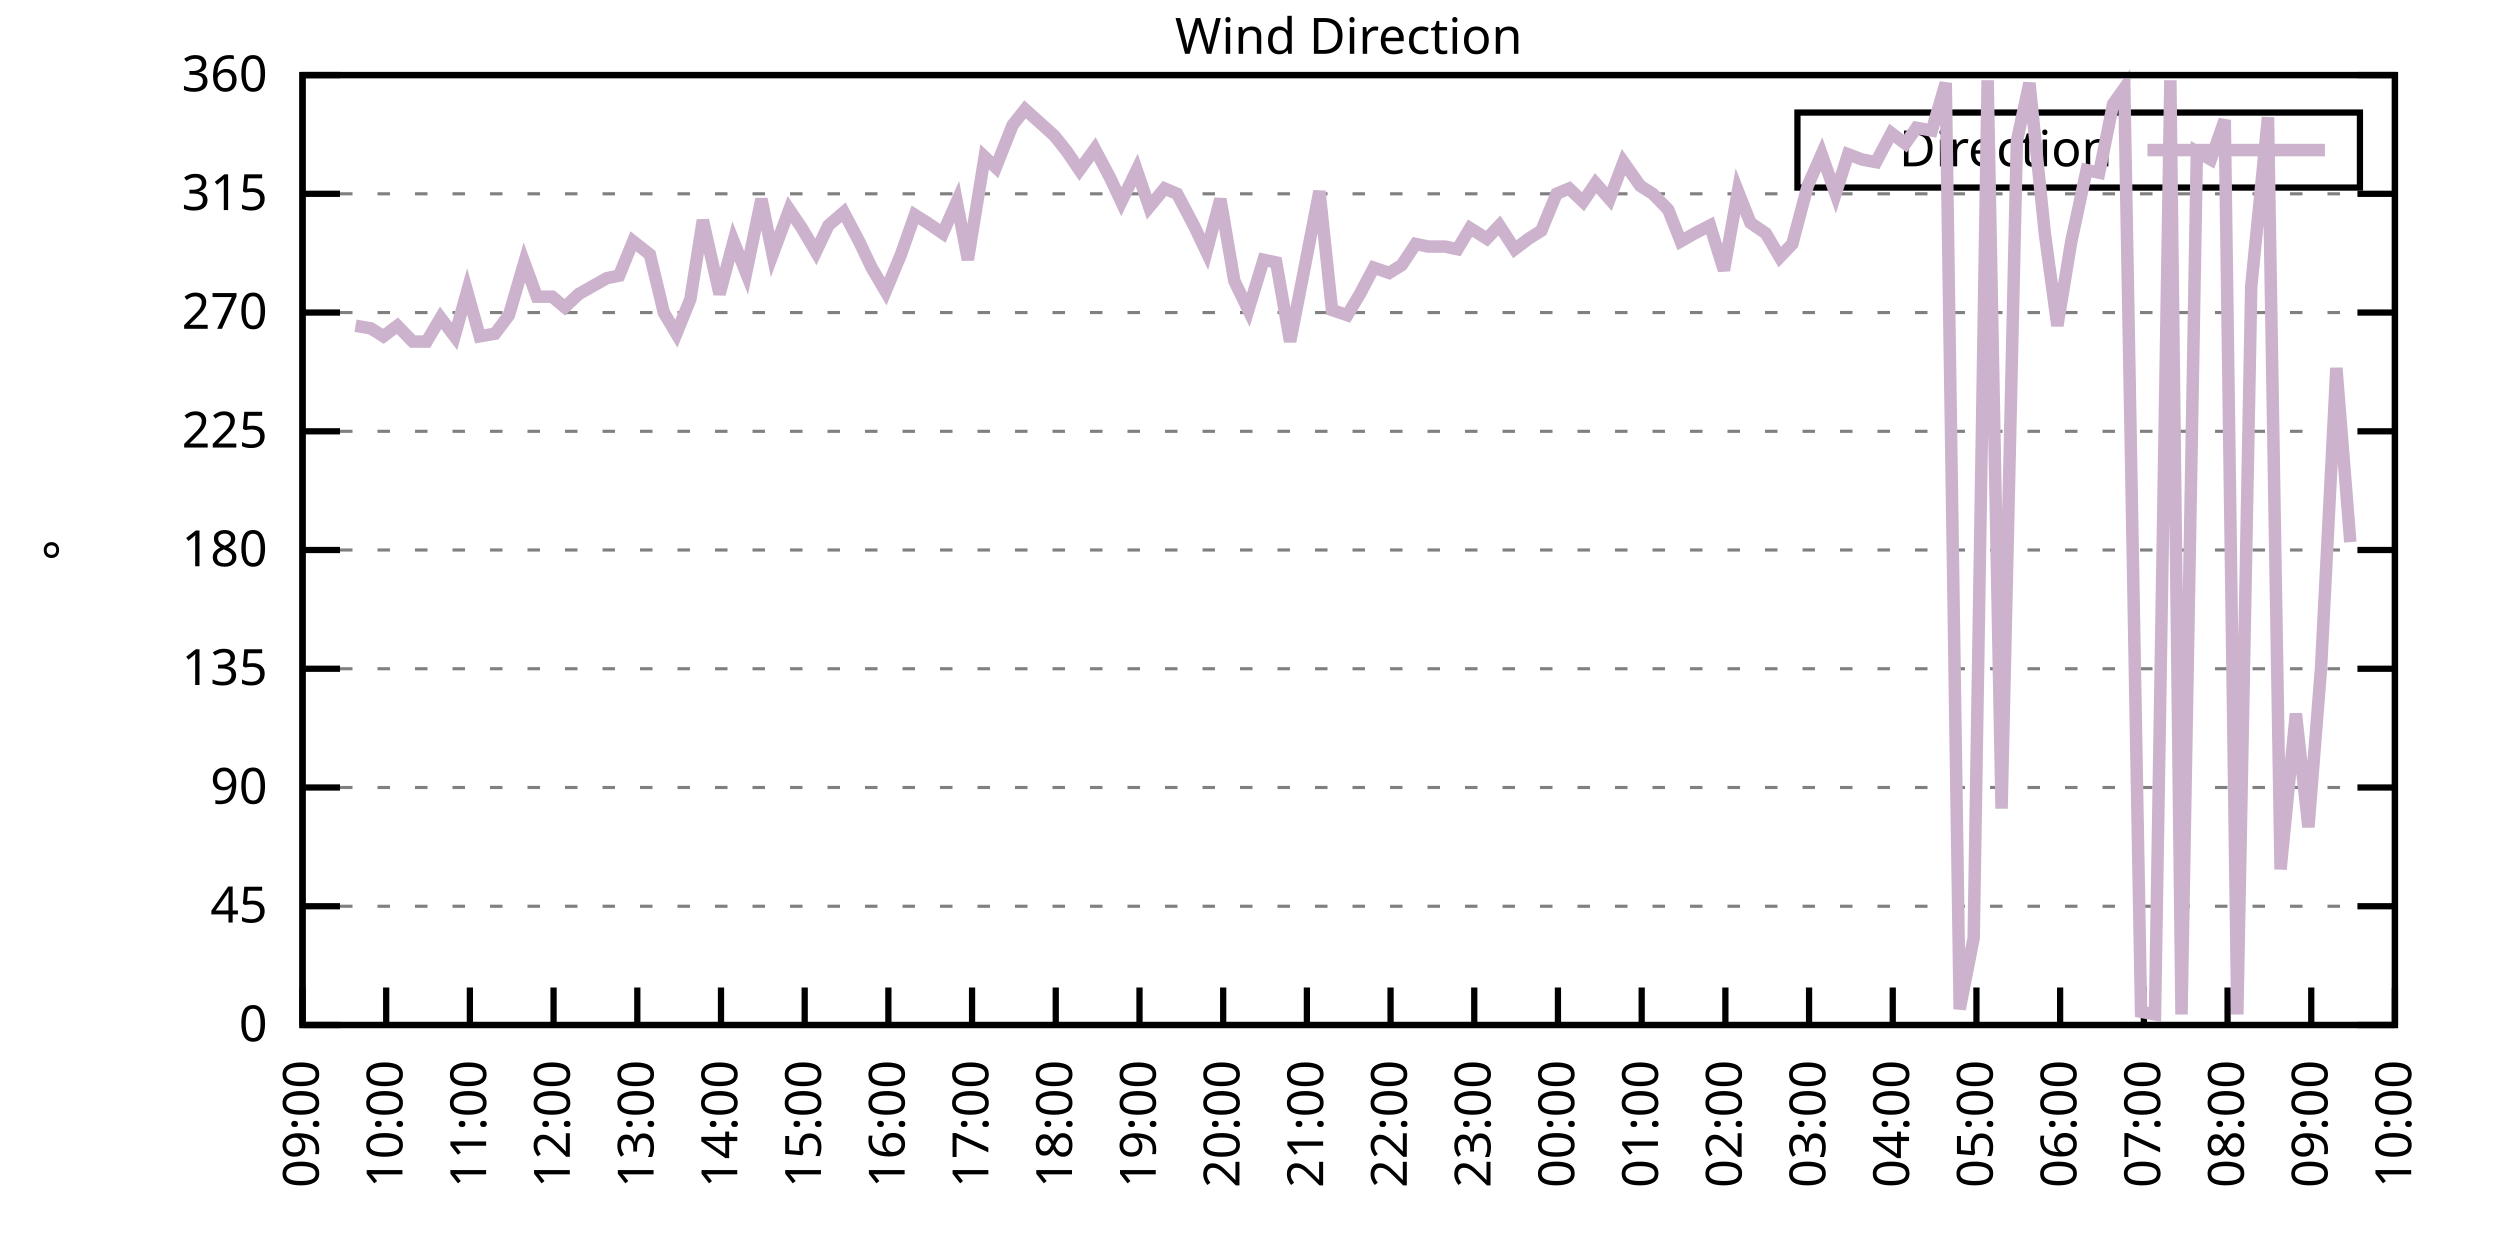
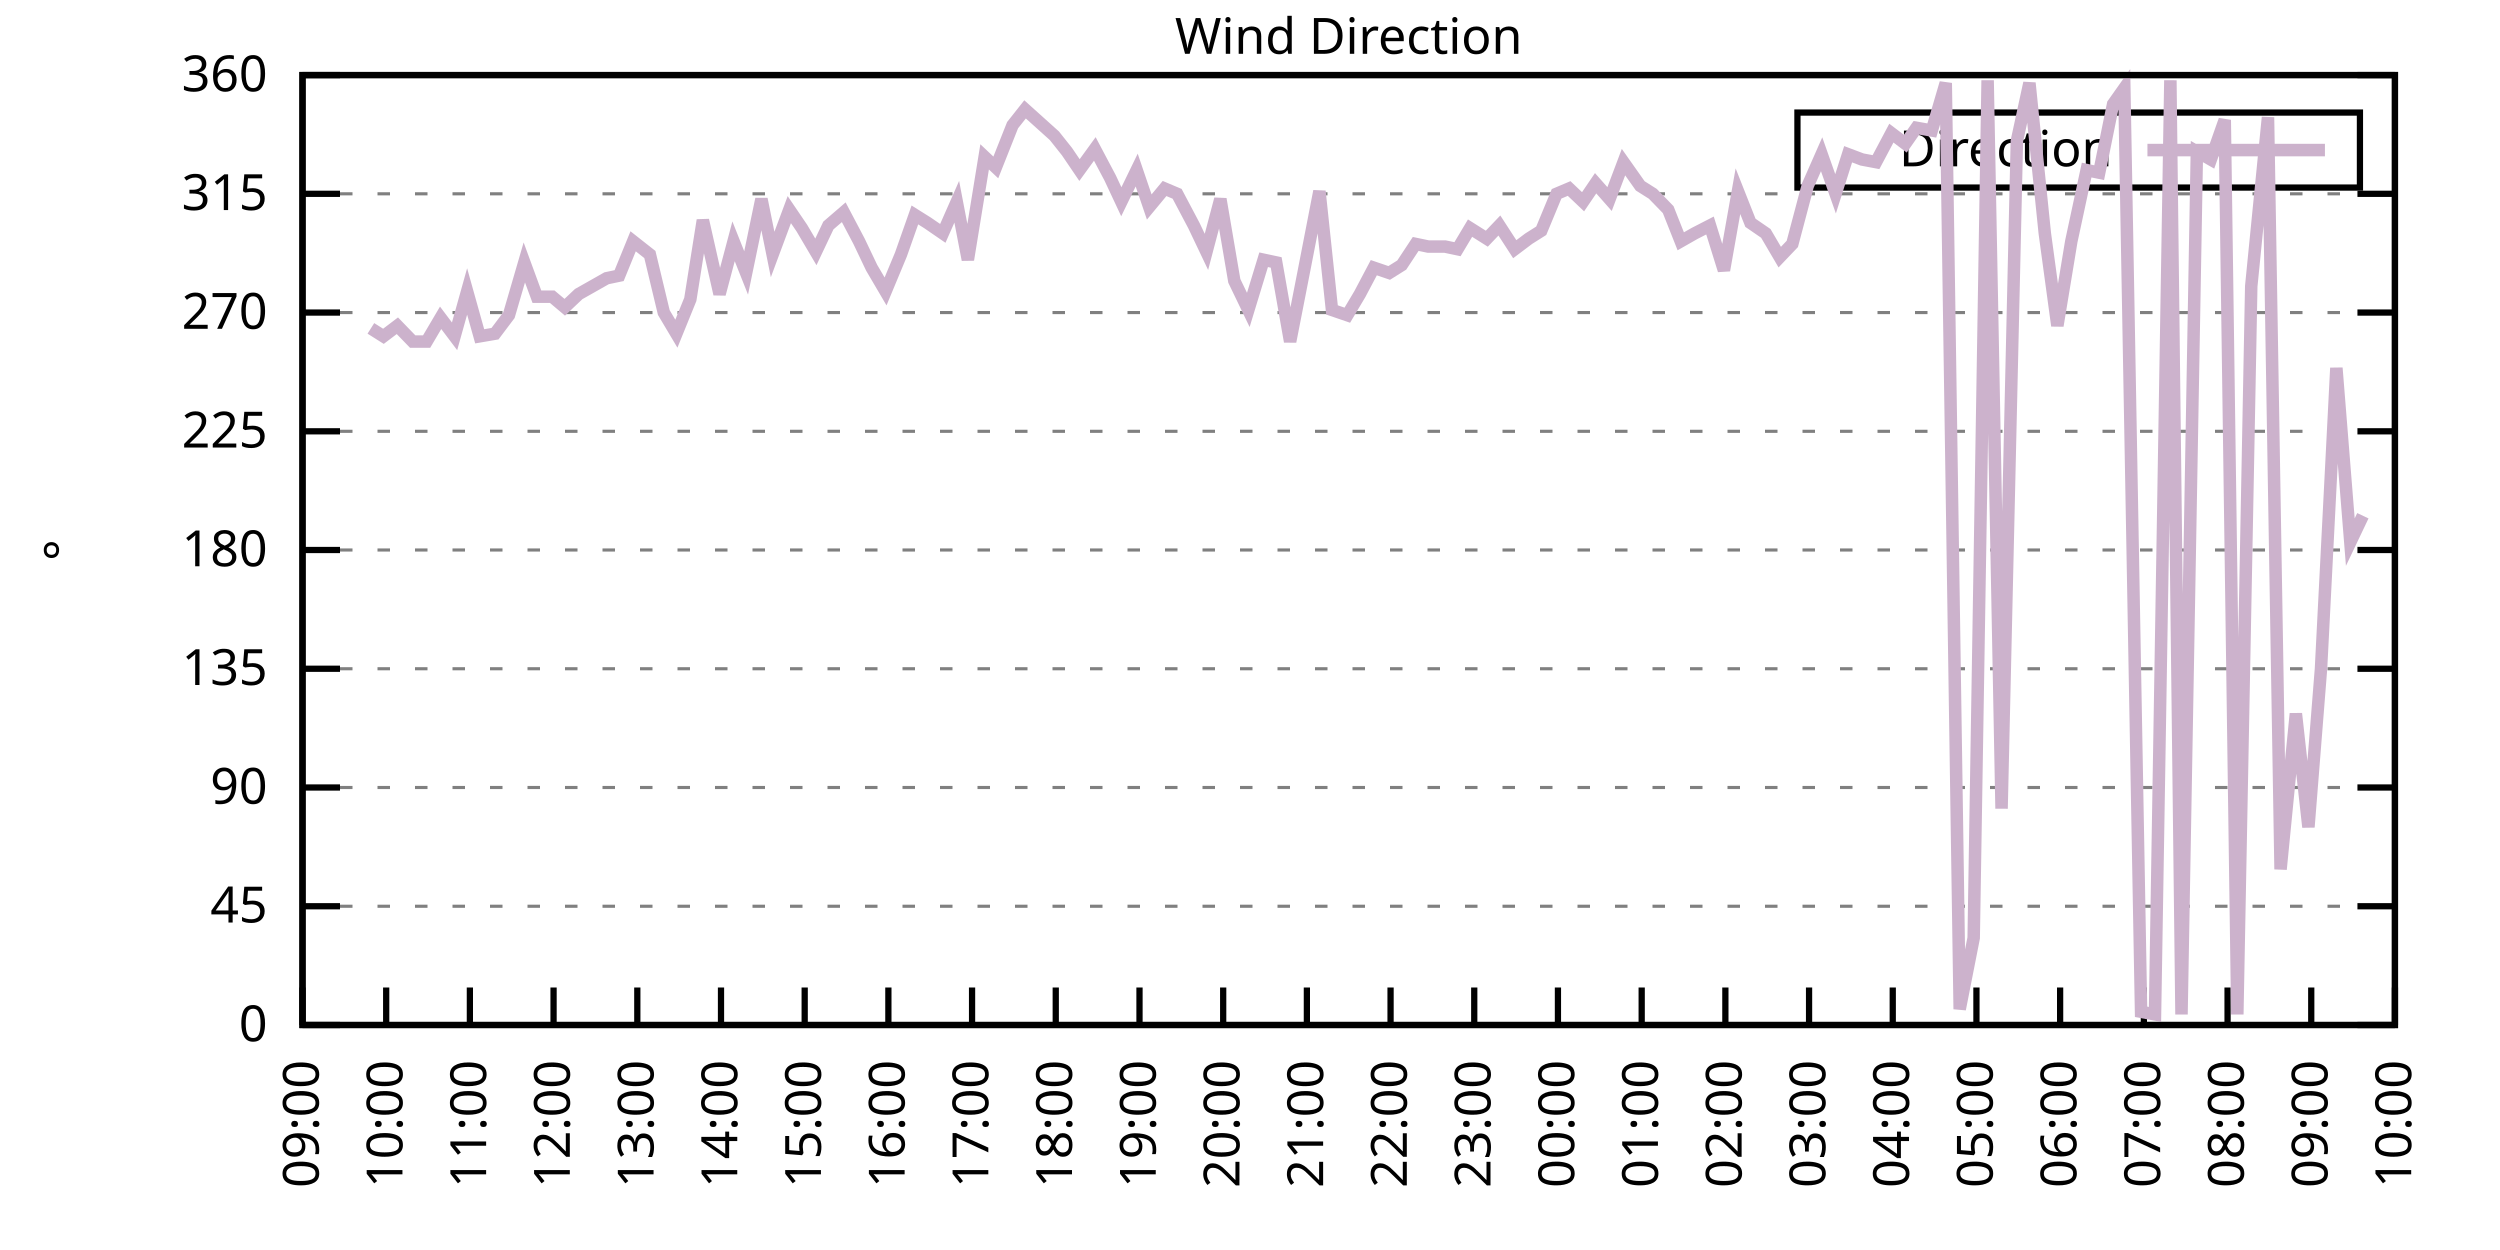
<svg xmlns="http://www.w3.org/2000/svg" xmlns:xlink="http://www.w3.org/1999/xlink" width="400" height="200" viewBox="0 0 400 200">
  <g id="gnuplot_canvas">
    <rect x="0" y="0" width="400" height="200" fill="none" />
    <defs>
      <circle id="gpDot" r="0.5" stroke-width="0.5" stroke="currentColor" />
      <path id="gpPt0" stroke-width="0.333" stroke="currentColor" d="M-1,0 h2 M0,-1 v2" />
      <path id="gpPt1" stroke-width="0.333" stroke="currentColor" d="M-1,-1 L1,1 M1,-1 L-1,1" />
      <path id="gpPt2" stroke-width="0.333" stroke="currentColor" d="M-1,0 L1,0 M0,-1 L0,1 M-1,-1 L1,1 M-1,1 L1,-1" />
      <rect id="gpPt3" stroke-width="0.333" stroke="currentColor" x="-1" y="-1" width="2" height="2" />
      <rect id="gpPt4" stroke-width="0.333" stroke="currentColor" fill="currentColor" x="-1" y="-1" width="2" height="2" />
      <circle id="gpPt5" stroke-width="0.333" stroke="currentColor" cx="0" cy="0" r="1" />
      <use xlink:href="#gpPt5" id="gpPt6" fill="currentColor" stroke="none" />
      <path id="gpPt7" stroke-width="0.333" stroke="currentColor" d="M0,-1.33 L-1.33,0.67 L1.33,0.67 z" />
      <use xlink:href="#gpPt7" id="gpPt8" fill="currentColor" stroke="none" />
      <use xlink:href="#gpPt7" id="gpPt9" stroke="currentColor" transform="rotate(180)" />
      <use xlink:href="#gpPt9" id="gpPt10" fill="currentColor" stroke="none" />
      <use xlink:href="#gpPt3" id="gpPt11" stroke="currentColor" transform="rotate(45)" />
      <use xlink:href="#gpPt11" id="gpPt12" fill="currentColor" stroke="none" />
      <path id="gpPt13" stroke-width="0.333" stroke="currentColor" d="M0,1.330 L1.265,0.411 L0.782,-1.067 L-0.782,-1.076 L-1.265,0.411 z" />
      <use xlink:href="#gpPt13" id="gpPt14" fill="currentColor" stroke="none" />
      <filter id="textbox" filterUnits="objectBoundingBox" x="0" y="0" height="1" width="1">
        <feFlood flood-color="white" flood-opacity="1" result="bgnd" />
        <feComposite in="SourceGraphic" in2="bgnd" operator="atop" />
      </filter>
      <filter id="greybox" filterUnits="objectBoundingBox" x="0" y="0" height="1" width="1">
        <feFlood flood-color="lightgrey" flood-opacity="1" result="grey" />
        <feComposite in="SourceGraphic" in2="grey" operator="atop" />
      </filter>
    </defs>
    <g fill="none" color="white" stroke="currentColor" stroke-width="1.00" stroke-linecap="butt" stroke-linejoin="miter">
</g>
    <g fill="none" color="black" stroke="currentColor" stroke-width="1.00" stroke-linecap="butt" stroke-linejoin="miter">
      <g stroke="none" shape-rendering="crispEdges">
        <polygon fill="rgb(255, 255, 255)" points="48.40,164.00 383.18,164.00 383.18,12.02 48.40,12.02 " />
      </g>
    </g>
    <g fill="none" color="black" stroke="currentColor" stroke-width="1.00" stroke-linecap="butt" stroke-linejoin="miter">
</g>
    <g fill="none" color="black" stroke="black" stroke-width="0.50" stroke-linecap="butt" stroke-linejoin="miter">
</g>
    <g fill="none" color="gray" stroke="currentColor" stroke-width="0.50" stroke-linecap="butt" stroke-linejoin="miter">
      <path stroke="gray" stroke-dasharray="2,4" class="gridline" d="M48.40,164.00 L383.19,164.00  " />
    </g>
    <g fill="none" color="gray" stroke="gray" stroke-width="1.00" stroke-linecap="butt" stroke-linejoin="miter">
</g>
    <g fill="none" color="black" stroke="currentColor" stroke-width="1.00" stroke-linecap="butt" stroke-linejoin="miter">
      <path stroke="black" d="M48.40,164.00 L54.40,164.00 M383.19,164.00 L377.19,164.00  " />
      <g transform="translate(42.80,166.60)" stroke="none" fill="black" font-family="Sans" font-size="8.00" text-anchor="end">
        <text>
          <tspan font-family="Sans"> 0</tspan>
        </text>
      </g>
    </g>
    <g fill="none" color="black" stroke="currentColor" stroke-width="1.00" stroke-linecap="butt" stroke-linejoin="miter">
</g>
    <g fill="none" color="black" stroke="black" stroke-width="0.50" stroke-linecap="butt" stroke-linejoin="miter">
</g>
    <g fill="none" color="gray" stroke="currentColor" stroke-width="0.50" stroke-linecap="butt" stroke-linejoin="miter">
      <path stroke="gray" stroke-dasharray="2,4" class="gridline" d="M48.40,145.00 L383.19,145.00  " />
    </g>
    <g fill="none" color="gray" stroke="gray" stroke-width="1.00" stroke-linecap="butt" stroke-linejoin="miter">
</g>
    <g fill="none" color="black" stroke="currentColor" stroke-width="1.00" stroke-linecap="butt" stroke-linejoin="miter">
      <path stroke="black" d="M48.40,145.00 L54.40,145.00 M383.19,145.00 L377.19,145.00  " />
      <g transform="translate(42.80,147.60)" stroke="none" fill="black" font-family="Sans" font-size="8.00" text-anchor="end">
        <text>
          <tspan font-family="Sans"> 45</tspan>
        </text>
      </g>
    </g>
    <g fill="none" color="black" stroke="currentColor" stroke-width="1.00" stroke-linecap="butt" stroke-linejoin="miter">
</g>
    <g fill="none" color="black" stroke="black" stroke-width="0.50" stroke-linecap="butt" stroke-linejoin="miter">
</g>
    <g fill="none" color="gray" stroke="currentColor" stroke-width="0.50" stroke-linecap="butt" stroke-linejoin="miter">
      <path stroke="gray" stroke-dasharray="2,4" class="gridline" d="M48.40,126.00 L383.19,126.00  " />
    </g>
    <g fill="none" color="gray" stroke="gray" stroke-width="1.00" stroke-linecap="butt" stroke-linejoin="miter">
</g>
    <g fill="none" color="black" stroke="currentColor" stroke-width="1.00" stroke-linecap="butt" stroke-linejoin="miter">
      <path stroke="black" d="M48.40,126.00 L54.40,126.00 M383.19,126.00 L377.19,126.00  " />
      <g transform="translate(42.80,128.60)" stroke="none" fill="black" font-family="Sans" font-size="8.00" text-anchor="end">
        <text>
          <tspan font-family="Sans"> 90</tspan>
        </text>
      </g>
    </g>
    <g fill="none" color="black" stroke="currentColor" stroke-width="1.00" stroke-linecap="butt" stroke-linejoin="miter">
</g>
    <g fill="none" color="black" stroke="black" stroke-width="0.50" stroke-linecap="butt" stroke-linejoin="miter">
</g>
    <g fill="none" color="gray" stroke="currentColor" stroke-width="0.50" stroke-linecap="butt" stroke-linejoin="miter">
      <path stroke="gray" stroke-dasharray="2,4" class="gridline" d="M48.40,107.00 L383.19,107.00  " />
    </g>
    <g fill="none" color="gray" stroke="gray" stroke-width="1.00" stroke-linecap="butt" stroke-linejoin="miter">
</g>
    <g fill="none" color="black" stroke="currentColor" stroke-width="1.00" stroke-linecap="butt" stroke-linejoin="miter">
      <path stroke="black" d="M48.40,107.00 L54.40,107.00 M383.19,107.00 L377.19,107.00  " />
      <g transform="translate(42.80,109.60)" stroke="none" fill="black" font-family="Sans" font-size="8.00" text-anchor="end">
        <text>
          <tspan font-family="Sans"> 135</tspan>
        </text>
      </g>
    </g>
    <g fill="none" color="black" stroke="currentColor" stroke-width="1.00" stroke-linecap="butt" stroke-linejoin="miter">
</g>
    <g fill="none" color="black" stroke="black" stroke-width="0.50" stroke-linecap="butt" stroke-linejoin="miter">
</g>
    <g fill="none" color="gray" stroke="currentColor" stroke-width="0.50" stroke-linecap="butt" stroke-linejoin="miter">
      <path stroke="gray" stroke-dasharray="2,4" class="gridline" d="M48.40,88.00 L383.19,88.00  " />
    </g>
    <g fill="none" color="gray" stroke="gray" stroke-width="1.00" stroke-linecap="butt" stroke-linejoin="miter">
</g>
    <g fill="none" color="black" stroke="currentColor" stroke-width="1.00" stroke-linecap="butt" stroke-linejoin="miter">
      <path stroke="black" d="M48.40,88.00 L54.40,88.00 M383.19,88.00 L377.19,88.00  " />
      <g transform="translate(42.80,90.60)" stroke="none" fill="black" font-family="Sans" font-size="8.00" text-anchor="end">
        <text>
          <tspan font-family="Sans"> 180</tspan>
        </text>
      </g>
    </g>
    <g fill="none" color="black" stroke="currentColor" stroke-width="1.00" stroke-linecap="butt" stroke-linejoin="miter">
</g>
    <g fill="none" color="black" stroke="black" stroke-width="0.50" stroke-linecap="butt" stroke-linejoin="miter">
</g>
    <g fill="none" color="gray" stroke="currentColor" stroke-width="0.50" stroke-linecap="butt" stroke-linejoin="miter">
      <path stroke="gray" stroke-dasharray="2,4" class="gridline" d="M48.40,69.01 L383.19,69.01  " />
    </g>
    <g fill="none" color="gray" stroke="gray" stroke-width="1.00" stroke-linecap="butt" stroke-linejoin="miter">
</g>
    <g fill="none" color="black" stroke="currentColor" stroke-width="1.00" stroke-linecap="butt" stroke-linejoin="miter">
      <path stroke="black" d="M48.40,69.01 L54.40,69.01 M383.19,69.01 L377.19,69.01  " />
      <g transform="translate(42.80,71.61)" stroke="none" fill="black" font-family="Sans" font-size="8.00" text-anchor="end">
        <text>
          <tspan font-family="Sans"> 225</tspan>
        </text>
      </g>
    </g>
    <g fill="none" color="black" stroke="currentColor" stroke-width="1.00" stroke-linecap="butt" stroke-linejoin="miter">
</g>
    <g fill="none" color="black" stroke="black" stroke-width="0.50" stroke-linecap="butt" stroke-linejoin="miter">
</g>
    <g fill="none" color="gray" stroke="currentColor" stroke-width="0.50" stroke-linecap="butt" stroke-linejoin="miter">
      <path stroke="gray" stroke-dasharray="2,4" class="gridline" d="M48.40,50.01 L383.19,50.01  " />
    </g>
    <g fill="none" color="gray" stroke="gray" stroke-width="1.00" stroke-linecap="butt" stroke-linejoin="miter">
</g>
    <g fill="none" color="black" stroke="currentColor" stroke-width="1.00" stroke-linecap="butt" stroke-linejoin="miter">
      <path stroke="black" d="M48.40,50.01 L54.40,50.01 M383.19,50.01 L377.19,50.01  " />
      <g transform="translate(42.80,52.61)" stroke="none" fill="black" font-family="Sans" font-size="8.00" text-anchor="end">
        <text>
          <tspan font-family="Sans"> 270</tspan>
        </text>
      </g>
    </g>
    <g fill="none" color="black" stroke="currentColor" stroke-width="1.00" stroke-linecap="butt" stroke-linejoin="miter">
</g>
    <g fill="none" color="black" stroke="black" stroke-width="0.50" stroke-linecap="butt" stroke-linejoin="miter">
</g>
    <g fill="none" color="gray" stroke="currentColor" stroke-width="0.50" stroke-linecap="butt" stroke-linejoin="miter">
      <path stroke="gray" stroke-dasharray="2,4" class="gridline" d="M48.40,31.01 L383.19,31.01  " />
    </g>
    <g fill="none" color="gray" stroke="gray" stroke-width="1.00" stroke-linecap="butt" stroke-linejoin="miter">
</g>
    <g fill="none" color="black" stroke="currentColor" stroke-width="1.00" stroke-linecap="butt" stroke-linejoin="miter">
      <path stroke="black" d="M48.40,31.01 L54.40,31.01 M383.19,31.01 L377.19,31.01  " />
      <g transform="translate(42.80,33.61)" stroke="none" fill="black" font-family="Sans" font-size="8.00" text-anchor="end">
        <text>
          <tspan font-family="Sans"> 315</tspan>
        </text>
      </g>
    </g>
    <g fill="none" color="black" stroke="currentColor" stroke-width="1.00" stroke-linecap="butt" stroke-linejoin="miter">
</g>
    <g fill="none" color="black" stroke="black" stroke-width="0.50" stroke-linecap="butt" stroke-linejoin="miter">
</g>
    <g fill="none" color="gray" stroke="currentColor" stroke-width="0.50" stroke-linecap="butt" stroke-linejoin="miter">
      <path stroke="gray" stroke-dasharray="2,4" class="gridline" d="M48.40,12.01 L383.19,12.01  " />
    </g>
    <g fill="none" color="gray" stroke="gray" stroke-width="1.00" stroke-linecap="butt" stroke-linejoin="miter">
</g>
    <g fill="none" color="black" stroke="currentColor" stroke-width="1.00" stroke-linecap="butt" stroke-linejoin="miter">
      <path stroke="black" d="M48.40,12.01 L54.40,12.01 M383.19,12.01 L377.19,12.01  " />
      <g transform="translate(42.80,14.61)" stroke="none" fill="black" font-family="Sans" font-size="8.00" text-anchor="end">
        <text>
          <tspan font-family="Sans"> 360</tspan>
        </text>
      </g>
    </g>
    <g fill="none" color="black" stroke="currentColor" stroke-width="1.00" stroke-linecap="butt" stroke-linejoin="miter">
      <path stroke="black" d="M48.40,164.00 L48.40,158.00  " />
      <g transform="translate(51.00,169.60) rotate(270.00)" stroke="none" fill="black" font-family="Sans" font-size="8.00" text-anchor="end">
        <text>
          <tspan font-family="Sans">09:00</tspan>
        </text>
      </g>
    </g>
    <g fill="none" color="black" stroke="currentColor" stroke-width="1.00" stroke-linecap="butt" stroke-linejoin="miter">
      <path stroke="black" d="M61.79,164.00 L61.79,158.00  " />
      <g transform="translate(64.39,169.60) rotate(270.00)" stroke="none" fill="black" font-family="Sans" font-size="8.00" text-anchor="end">
        <text>
          <tspan font-family="Sans">10:00</tspan>
        </text>
      </g>
    </g>
    <g fill="none" color="black" stroke="currentColor" stroke-width="1.00" stroke-linecap="butt" stroke-linejoin="miter">
      <path stroke="black" d="M75.18,164.00 L75.18,158.00  " />
      <g transform="translate(77.78,169.60) rotate(270.00)" stroke="none" fill="black" font-family="Sans" font-size="8.00" text-anchor="end">
        <text>
          <tspan font-family="Sans">11:00</tspan>
        </text>
      </g>
    </g>
    <g fill="none" color="black" stroke="currentColor" stroke-width="1.00" stroke-linecap="butt" stroke-linejoin="miter">
      <path stroke="black" d="M88.57,164.00 L88.57,158.00  " />
      <g transform="translate(91.17,169.60) rotate(270.00)" stroke="none" fill="black" font-family="Sans" font-size="8.00" text-anchor="end">
        <text>
          <tspan font-family="Sans">12:00</tspan>
        </text>
      </g>
    </g>
    <g fill="none" color="black" stroke="currentColor" stroke-width="1.00" stroke-linecap="butt" stroke-linejoin="miter">
      <path stroke="black" d="M101.97,164.00 L101.97,158.00  " />
      <g transform="translate(104.57,169.60) rotate(270.00)" stroke="none" fill="black" font-family="Sans" font-size="8.00" text-anchor="end">
        <text>
          <tspan font-family="Sans">13:00</tspan>
        </text>
      </g>
    </g>
    <g fill="none" color="black" stroke="currentColor" stroke-width="1.00" stroke-linecap="butt" stroke-linejoin="miter">
      <path stroke="black" d="M115.36,164.00 L115.36,158.00  " />
      <g transform="translate(117.96,169.60) rotate(270.00)" stroke="none" fill="black" font-family="Sans" font-size="8.00" text-anchor="end">
        <text>
          <tspan font-family="Sans">14:00</tspan>
        </text>
      </g>
    </g>
    <g fill="none" color="black" stroke="currentColor" stroke-width="1.00" stroke-linecap="butt" stroke-linejoin="miter">
      <path stroke="black" d="M128.75,164.00 L128.75,158.00  " />
      <g transform="translate(131.35,169.60) rotate(270.00)" stroke="none" fill="black" font-family="Sans" font-size="8.00" text-anchor="end">
        <text>
          <tspan font-family="Sans">15:00</tspan>
        </text>
      </g>
    </g>
    <g fill="none" color="black" stroke="currentColor" stroke-width="1.00" stroke-linecap="butt" stroke-linejoin="miter">
      <path stroke="black" d="M142.14,164.00 L142.14,158.00  " />
      <g transform="translate(144.74,169.60) rotate(270.00)" stroke="none" fill="black" font-family="Sans" font-size="8.00" text-anchor="end">
        <text>
          <tspan font-family="Sans">16:00</tspan>
        </text>
      </g>
    </g>
    <g fill="none" color="black" stroke="currentColor" stroke-width="1.00" stroke-linecap="butt" stroke-linejoin="miter">
      <path stroke="black" d="M155.53,164.00 L155.53,158.00  " />
      <g transform="translate(158.13,169.60) rotate(270.00)" stroke="none" fill="black" font-family="Sans" font-size="8.00" text-anchor="end">
        <text>
          <tspan font-family="Sans">17:00</tspan>
        </text>
      </g>
    </g>
    <g fill="none" color="black" stroke="currentColor" stroke-width="1.00" stroke-linecap="butt" stroke-linejoin="miter">
      <path stroke="black" d="M168.92,164.00 L168.92,158.00  " />
      <g transform="translate(171.52,169.60) rotate(270.00)" stroke="none" fill="black" font-family="Sans" font-size="8.00" text-anchor="end">
        <text>
          <tspan font-family="Sans">18:00</tspan>
        </text>
      </g>
    </g>
    <g fill="none" color="black" stroke="currentColor" stroke-width="1.00" stroke-linecap="butt" stroke-linejoin="miter">
      <path stroke="black" d="M182.32,164.00 L182.32,158.00  " />
      <g transform="translate(184.92,169.60) rotate(270.00)" stroke="none" fill="black" font-family="Sans" font-size="8.00" text-anchor="end">
        <text>
          <tspan font-family="Sans">19:00</tspan>
        </text>
      </g>
    </g>
    <g fill="none" color="black" stroke="currentColor" stroke-width="1.00" stroke-linecap="butt" stroke-linejoin="miter">
      <path stroke="black" d="M195.71,164.00 L195.71,158.00  " />
      <g transform="translate(198.31,169.60) rotate(270.00)" stroke="none" fill="black" font-family="Sans" font-size="8.00" text-anchor="end">
        <text>
          <tspan font-family="Sans">20:00</tspan>
        </text>
      </g>
    </g>
    <g fill="none" color="black" stroke="currentColor" stroke-width="1.00" stroke-linecap="butt" stroke-linejoin="miter">
      <path stroke="black" d="M209.10,164.00 L209.10,158.00  " />
      <g transform="translate(211.70,169.60) rotate(270.00)" stroke="none" fill="black" font-family="Sans" font-size="8.00" text-anchor="end">
        <text>
          <tspan font-family="Sans">21:00</tspan>
        </text>
      </g>
    </g>
    <g fill="none" color="black" stroke="currentColor" stroke-width="1.00" stroke-linecap="butt" stroke-linejoin="miter">
      <path stroke="black" d="M222.49,164.00 L222.49,158.00  " />
      <g transform="translate(225.09,169.60) rotate(270.00)" stroke="none" fill="black" font-family="Sans" font-size="8.00" text-anchor="end">
        <text>
          <tspan font-family="Sans">22:00</tspan>
        </text>
      </g>
    </g>
    <g fill="none" color="black" stroke="currentColor" stroke-width="1.00" stroke-linecap="butt" stroke-linejoin="miter">
      <path stroke="black" d="M235.88,164.00 L235.88,158.00  " />
      <g transform="translate(238.48,169.60) rotate(270.00)" stroke="none" fill="black" font-family="Sans" font-size="8.00" text-anchor="end">
        <text>
          <tspan font-family="Sans">23:00</tspan>
        </text>
      </g>
    </g>
    <g fill="none" color="black" stroke="currentColor" stroke-width="1.00" stroke-linecap="butt" stroke-linejoin="miter">
      <path stroke="black" d="M249.27,164.00 L249.27,158.00  " />
      <g transform="translate(251.87,169.60) rotate(270.00)" stroke="none" fill="black" font-family="Sans" font-size="8.00" text-anchor="end">
        <text>
          <tspan font-family="Sans">00:00</tspan>
        </text>
      </g>
    </g>
    <g fill="none" color="black" stroke="currentColor" stroke-width="1.00" stroke-linecap="butt" stroke-linejoin="miter">
      <path stroke="black" d="M262.67,164.00 L262.67,158.00  " />
      <g transform="translate(265.27,169.60) rotate(270.00)" stroke="none" fill="black" font-family="Sans" font-size="8.00" text-anchor="end">
        <text>
          <tspan font-family="Sans">01:00</tspan>
        </text>
      </g>
    </g>
    <g fill="none" color="black" stroke="currentColor" stroke-width="1.00" stroke-linecap="butt" stroke-linejoin="miter">
      <path stroke="black" d="M276.06,164.00 L276.06,158.00  " />
      <g transform="translate(278.66,169.60) rotate(270.00)" stroke="none" fill="black" font-family="Sans" font-size="8.00" text-anchor="end">
        <text>
          <tspan font-family="Sans">02:00</tspan>
        </text>
      </g>
    </g>
    <g fill="none" color="black" stroke="currentColor" stroke-width="1.00" stroke-linecap="butt" stroke-linejoin="miter">
      <path stroke="black" d="M289.45,164.00 L289.45,158.00  " />
      <g transform="translate(292.05,169.60) rotate(270.00)" stroke="none" fill="black" font-family="Sans" font-size="8.00" text-anchor="end">
        <text>
          <tspan font-family="Sans">03:00</tspan>
        </text>
      </g>
    </g>
    <g fill="none" color="black" stroke="currentColor" stroke-width="1.00" stroke-linecap="butt" stroke-linejoin="miter">
      <path stroke="black" d="M302.84,164.00 L302.84,158.00  " />
      <g transform="translate(305.44,169.60) rotate(270.00)" stroke="none" fill="black" font-family="Sans" font-size="8.00" text-anchor="end">
        <text>
          <tspan font-family="Sans">04:00</tspan>
        </text>
      </g>
    </g>
    <g fill="none" color="black" stroke="currentColor" stroke-width="1.00" stroke-linecap="butt" stroke-linejoin="miter">
      <path stroke="black" d="M316.23,164.00 L316.23,158.00  " />
      <g transform="translate(318.83,169.60) rotate(270.00)" stroke="none" fill="black" font-family="Sans" font-size="8.00" text-anchor="end">
        <text>
          <tspan font-family="Sans">05:00</tspan>
        </text>
      </g>
    </g>
    <g fill="none" color="black" stroke="currentColor" stroke-width="1.00" stroke-linecap="butt" stroke-linejoin="miter">
      <path stroke="black" d="M329.62,164.00 L329.62,158.00  " />
      <g transform="translate(332.22,169.60) rotate(270.00)" stroke="none" fill="black" font-family="Sans" font-size="8.00" text-anchor="end">
        <text>
          <tspan font-family="Sans">06:00</tspan>
        </text>
      </g>
    </g>
    <g fill="none" color="black" stroke="currentColor" stroke-width="1.00" stroke-linecap="butt" stroke-linejoin="miter">
      <path stroke="black" d="M343.02,164.00 L343.02,158.00  " />
      <g transform="translate(345.62,169.60) rotate(270.00)" stroke="none" fill="black" font-family="Sans" font-size="8.00" text-anchor="end">
        <text>
          <tspan font-family="Sans">07:00</tspan>
        </text>
      </g>
    </g>
    <g fill="none" color="black" stroke="currentColor" stroke-width="1.00" stroke-linecap="butt" stroke-linejoin="miter">
      <path stroke="black" d="M356.41,164.00 L356.41,158.00  " />
      <g transform="translate(359.01,169.60) rotate(270.00)" stroke="none" fill="black" font-family="Sans" font-size="8.00" text-anchor="end">
        <text>
          <tspan font-family="Sans">08:00</tspan>
        </text>
      </g>
    </g>
    <g fill="none" color="black" stroke="currentColor" stroke-width="1.00" stroke-linecap="butt" stroke-linejoin="miter">
      <path stroke="black" d="M369.80,164.00 L369.80,158.00  " />
      <g transform="translate(372.40,169.60) rotate(270.00)" stroke="none" fill="black" font-family="Sans" font-size="8.00" text-anchor="end">
        <text>
          <tspan font-family="Sans">09:00</tspan>
        </text>
      </g>
    </g>
    <g fill="none" color="black" stroke="currentColor" stroke-width="1.00" stroke-linecap="butt" stroke-linejoin="miter">
      <path stroke="black" d="M383.19,164.00 L383.19,158.00  " />
      <g transform="translate(385.79,169.60) rotate(270.00)" stroke="none" fill="black" font-family="Sans" font-size="8.00" text-anchor="end">
        <text>
          <tspan font-family="Sans">10:00</tspan>
        </text>
      </g>
    </g>
    <g fill="none" color="black" stroke="currentColor" stroke-width="1.00" stroke-linecap="butt" stroke-linejoin="miter">
</g>
    <g fill="none" color="black" stroke="currentColor" stroke-width="1.00" stroke-linecap="butt" stroke-linejoin="miter">
      <path stroke="black" d="M48.40,12.01 L48.40,164.00 L383.19,164.00 L383.19,12.01 L48.40,12.01 Z  " />
    </g>
    <g fill="none" color="black" stroke="currentColor" stroke-width="1.00" stroke-linecap="butt" stroke-linejoin="miter">
</g>
    <g fill="none" color="black" stroke="currentColor" stroke-width="1.00" stroke-linecap="butt" stroke-linejoin="miter">
      <path stroke="black" d="M287.59,30.01 L287.59,18.01 L377.59,18.01 L377.59,30.01 L287.59,30.01 Z  " />
    </g>
    <g id="Wind_direction_plot_1">
      <g fill="none" color="white" stroke="black" stroke-width="2.00" stroke-linecap="butt" stroke-linejoin="miter">
</g>
      <g fill="none" color="black" stroke="currentColor" stroke-width="2.00" stroke-linecap="butt" stroke-linejoin="miter">
        <g transform="translate(337.99,26.61)" stroke="none" fill="black" font-family="Sans" font-size="8.00" text-anchor="end">
          <text>
            <tspan font-family="Sans">Direction</tspan>
          </text>
        </g>
      </g>
      <g fill="none" color="black" stroke="currentColor" stroke-width="2.00" stroke-linecap="butt" stroke-linejoin="miter">
-         <path stroke="rgb(204, 178, 204)" d="M343.59,24.01 L371.99,24.01 M56.88,52.12 L59.34,52.54 L61.35,53.81 L63.58,52.12 L66.03,54.65 L68.26,54.65   L70.50,50.85 L72.73,53.81 L74.74,46.63 L76.75,53.81 L79.20,53.39 L81.43,50.43 L83.89,41.99 L85.90,47.47   L88.35,47.47 L90.36,49.16 L92.59,47.05 L94.82,45.79 L97.06,44.52 L99.06,44.10 L101.30,38.61 L103.98,40.72   L106.21,50.01 L108.22,53.39 L110.45,47.90 L112.46,35.23 L115.13,47.05 L117.37,38.61 L119.38,43.67 L121.83,31.85   L123.62,40.72 L126.29,33.54 L128.30,36.50 L130.54,40.30 L132.54,36.08 L135.00,33.96 L137.45,38.61 L139.46,42.83   L141.69,46.63 L144.15,40.72 L146.38,34.39 L148.39,35.65 L150.85,37.34 L153.08,32.28 L154.86,41.56 L157.54,25.10   L159.33,26.79 L162.01,20.03 L164.01,17.50 L168.70,21.72 L170.71,24.25 L172.72,27.21 L175.17,23.83 L177.63,28.48   L179.41,32.28 L181.87,27.21 L183.88,33.12 L186.33,30.16 L188.34,31.01 L191.02,36.08 L193.03,40.30 L195.26,31.85   L197.49,44.94 L199.73,49.59 L202.18,41.56 L204.19,41.99 L206.42,54.65 L208.65,43.25 L211.11,30.59 L213.12,49.59   L215.57,50.43 L217.58,47.05 L219.81,42.83 L222.27,43.67 L224.28,42.41 L226.51,39.03 L228.52,39.45 L231.20,39.45   L233.20,39.87 L235.21,36.50 L237.89,38.19 L239.90,36.08 L242.36,39.87 L244.59,38.19 L246.60,36.92 L249.05,31.01   L251.06,30.16 L253.29,32.28 L255.30,29.32 L257.53,31.85 L259.76,25.94 L262.44,29.74 L264.45,31.01 L266.91,33.54   L268.92,38.61 L271.15,37.34 L273.60,36.08 L275.83,43.25 L278.07,30.59 L280.07,35.65 L282.53,37.34 L284.76,41.14   L286.77,39.03 L289.23,29.74 L291.46,24.68 L293.69,31.01 L295.70,24.68 L297.93,25.52 L300.16,25.94 L302.62,21.30   L304.85,22.99 L306.63,20.45 L309.09,20.88 L311.32,13.28 L313.55,161.47 L315.79,150.07 L318.02,12.85 L320.25,129.38   L322.70,22.56 L324.71,13.28 L327.17,37.34 L329.18,52.12 L331.41,38.61 L333.86,27.21 L335.87,27.63 L338.10,16.65   L339.89,14.12 L342.57,161.89 L344.80,162.31 L347.26,12.85 L349.04,162.31 L351.50,24.25 L353.73,25.52 L355.96,19.19   L357.97,162.31 L360.20,45.79 L362.88,18.77 L364.89,139.09 L367.34,114.18 L369.35,132.34 L371.36,107.00 L373.82,58.87   L376.05,86.74  " />
+         <path stroke="rgb(204, 178, 204)" d="M343.59,24.01 L371.99,24.01 M59.34,52.54 L61.35,53.81 L63.58,52.12 L66.03,54.65 L68.26,54.65 L70.50,50.85   L72.73,53.81 L74.74,46.63 L76.75,53.81 L79.20,53.39 L81.43,50.43 L83.89,41.99 L85.90,47.47 L88.35,47.47   L90.36,49.16 L92.59,47.05 L94.82,45.79 L97.06,44.52 L99.06,44.10 L101.30,38.61 L103.98,40.72 L106.21,50.01   L108.22,53.39 L110.45,47.90 L112.46,35.23 L115.13,47.05 L117.37,38.61 L119.38,43.67 L121.83,31.85 L123.62,40.72   L126.29,33.54 L128.30,36.50 L130.54,40.30 L132.54,36.08 L135.00,33.96 L137.45,38.61 L139.46,42.83 L141.69,46.63   L144.15,40.72 L146.38,34.39 L148.39,35.65 L150.85,37.34 L153.08,32.28 L154.86,41.56 L157.54,25.10 L159.33,26.79   L162.01,20.03 L164.01,17.50 L168.70,21.72 L170.71,24.25 L172.72,27.21 L175.17,23.83 L177.63,28.48 L179.41,32.28   L181.87,27.21 L183.88,33.12 L186.33,30.16 L188.34,31.01 L191.02,36.08 L193.03,40.30 L195.26,31.85 L197.49,44.94   L199.73,49.59 L202.18,41.56 L204.19,41.99 L206.42,54.65 L208.65,43.25 L211.11,30.59 L213.12,49.59 L215.57,50.43   L217.58,47.05 L219.81,42.83 L222.27,43.67 L224.28,42.41 L226.51,39.03 L228.52,39.45 L231.20,39.45 L233.20,39.87   L235.21,36.50 L237.89,38.19 L239.90,36.08 L242.36,39.87 L244.59,38.19 L246.60,36.92 L249.05,31.01 L251.06,30.16   L253.29,32.28 L255.30,29.32 L257.53,31.85 L259.76,25.94 L262.44,29.74 L264.45,31.01 L266.91,33.54 L268.92,38.61   L271.15,37.34 L273.60,36.08 L275.83,43.25 L278.07,30.59 L280.07,35.65 L282.53,37.34 L284.76,41.14 L286.77,39.03   L289.23,29.74 L291.46,24.68 L293.69,31.01 L295.70,24.68 L297.93,25.52 L300.16,25.94 L302.62,21.30 L304.85,22.99   L306.63,20.45 L309.09,20.88 L311.32,13.28 L313.55,161.47 L315.79,150.07 L318.02,12.85 L320.25,129.38 L322.70,22.56   L324.71,13.28 L327.17,37.34 L329.18,52.12 L331.41,38.61 L333.86,27.21 L335.87,27.63 L338.10,16.65 L339.89,14.12   L342.57,161.89 L344.80,162.31 L347.26,12.85 L349.04,162.31 L351.50,24.25 L353.73,25.52 L355.96,19.19 L357.97,162.31   L360.20,45.79 L362.88,18.77 L364.89,139.09 L367.34,114.18 L369.35,132.34 L371.36,107.00 L373.82,58.87 L376.05,86.74   L378.06,82.52  " />
      </g>
    </g>
    <g fill="none" color="black" stroke="currentColor" stroke-width="2.00" stroke-linecap="butt" stroke-linejoin="miter">
</g>
    <g fill="none" color="black" stroke="black" stroke-width="1.00" stroke-linecap="butt" stroke-linejoin="miter">
</g>
    <g fill="none" color="black" stroke="currentColor" stroke-width="1.00" stroke-linecap="butt" stroke-linejoin="miter">
      <path stroke="black" d="M48.40,12.01 L48.40,164.00 L383.19,164.00 L383.19,12.01 L48.40,12.01 Z  " />
      <g transform="translate(12.80,88.01) rotate(270.00)" stroke="none" fill="black" font-family="Sans" font-size="8.00" text-anchor="middle">
        <text>
          <tspan font-family="Sans">°</tspan>
        </text>
      </g>
    </g>
    <g fill="none" color="black" stroke="currentColor" stroke-width="1.00" stroke-linecap="butt" stroke-linejoin="miter">
</g>
    <g fill="none" color="black" stroke="currentColor" stroke-width="1.00" stroke-linecap="butt" stroke-linejoin="miter">
      <g transform="translate(215.79,8.61)" stroke="none" fill="black" font-family="Sans" font-size="8.00" text-anchor="middle">
        <text>
          <tspan font-family="Sans">Wind Direction</tspan>
        </text>
      </g>
    </g>
    <g fill="none" color="black" stroke="currentColor" stroke-width="1.00" stroke-linecap="butt" stroke-linejoin="miter">
</g>
  </g>
</svg>
